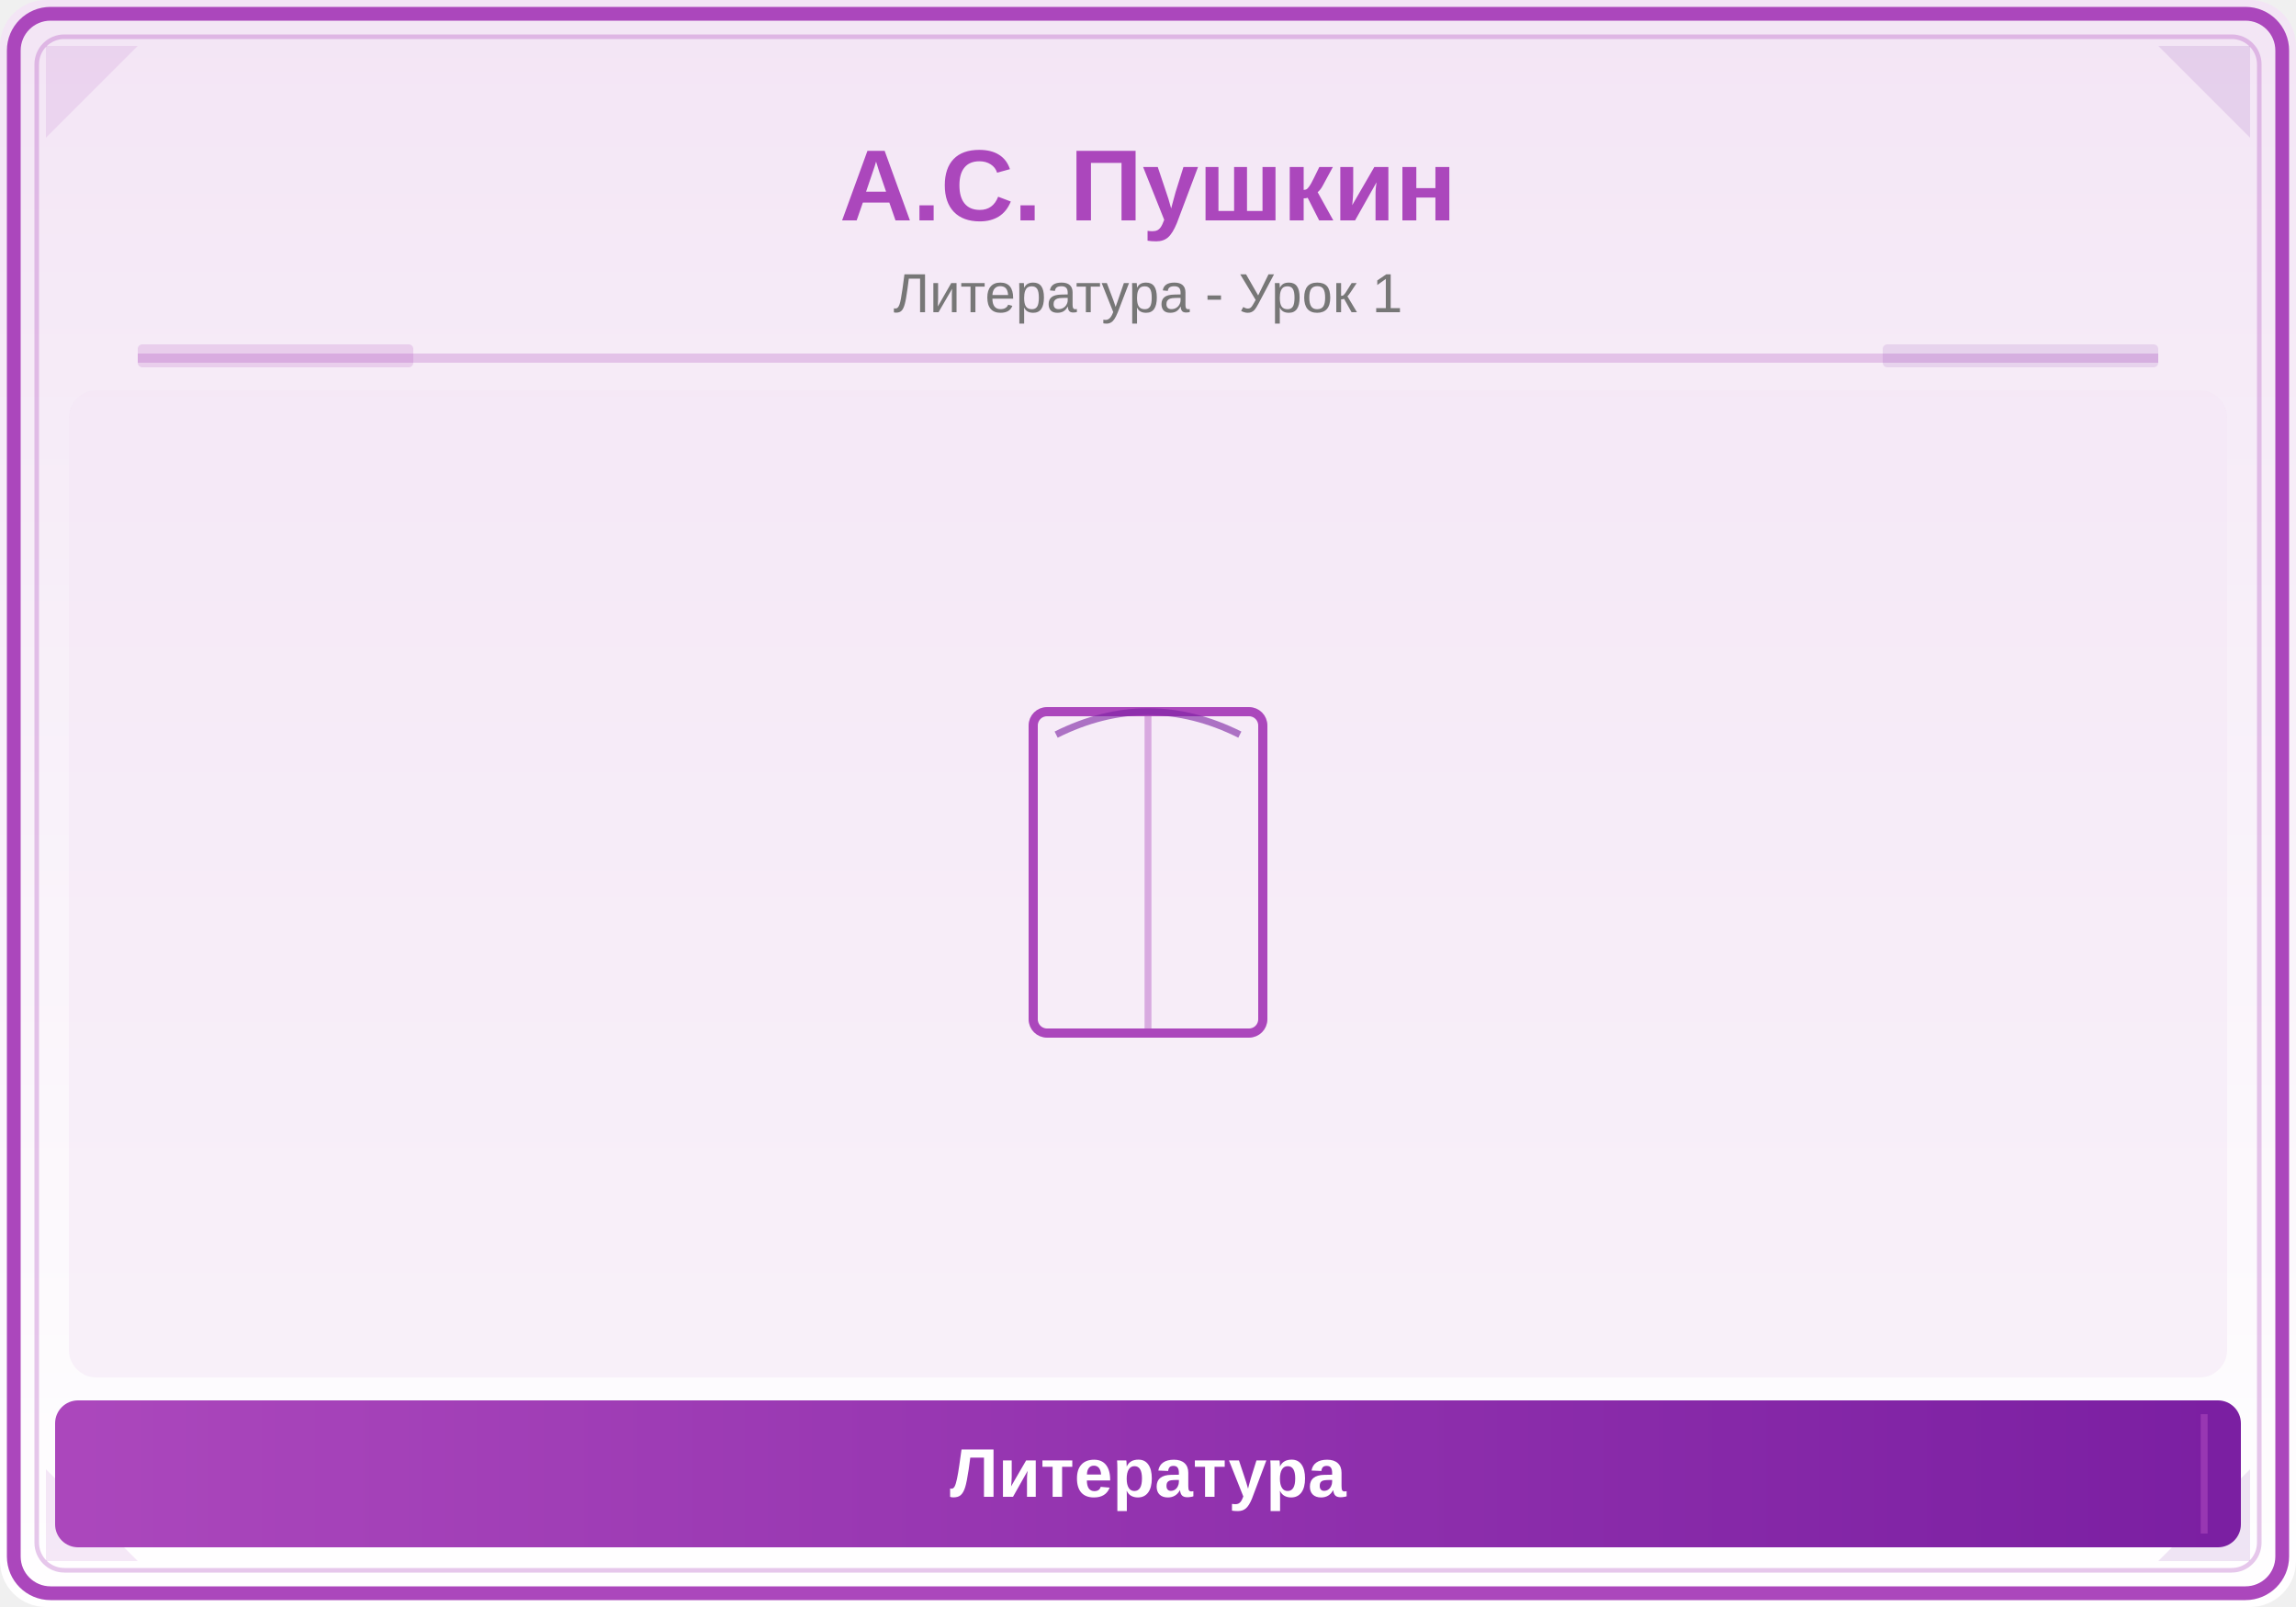
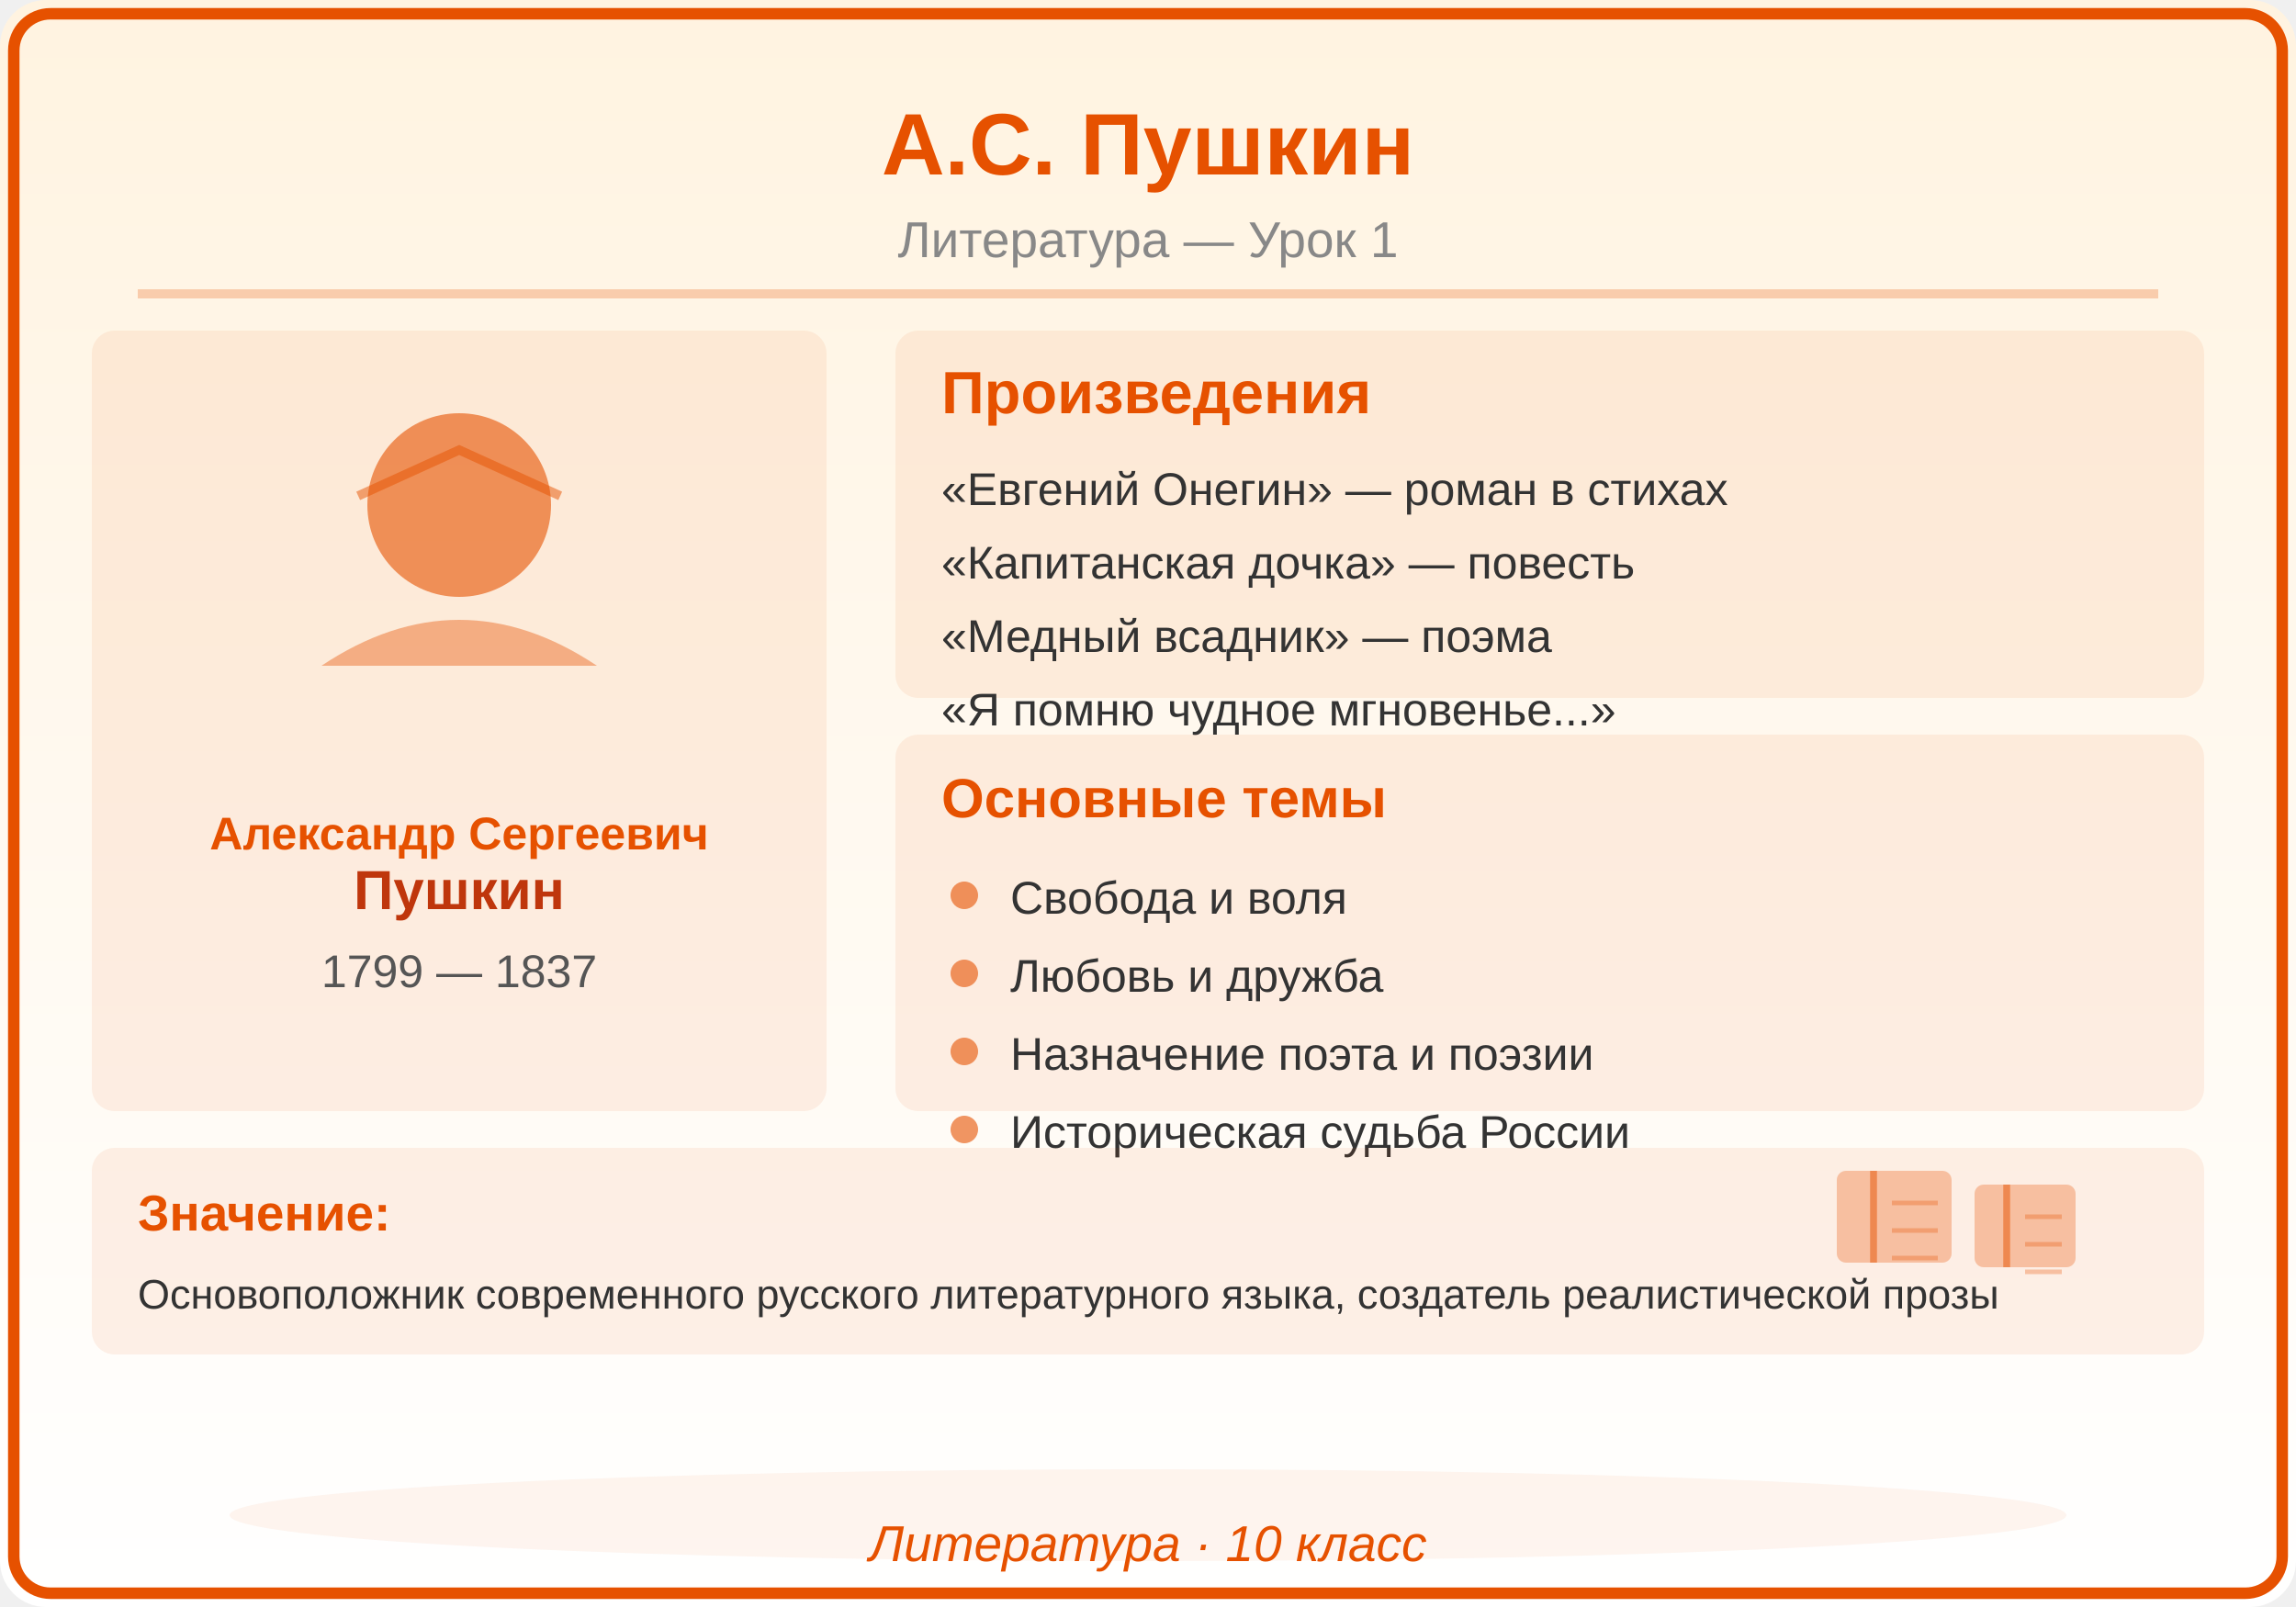
<svg xmlns="http://www.w3.org/2000/svg" viewBox="0 0 500 350">
  <defs>
    <linearGradient id="bg" x1="0" y1="0" x2="0" y2="1">
-       <stop offset="0%" stop-color="#F3E5F5" />
+       <stop offset="0%" stop-color="#FFF3E0" />
      <stop offset="100%" stop-color="#FFFFFF" />
-     </linearGradient>
-     <linearGradient id="panel" x1="0" y1="0" x2="1" y2="0">
-       <stop offset="0%" stop-color="#AB47BC" />
-       <stop offset="100%" stop-color="#7B1FA2" />
    </linearGradient>
  </defs>
  <rect width="500" height="350" fill="url(#bg)" rx="10" />
-   <rect x="3" y="3" width="494" height="344" rx="8" fill="none" stroke="#AB47BC" stroke-width="3" />
-   <rect x="8" y="8" width="484" height="334" rx="6" fill="none" stroke="#AB47BC" stroke-width="1" opacity="0.3" />
-   <polygon points="10,10 30,10 10,30" fill="#AB47BC" opacity="0.12" />
-   <polygon points="490,10 470,10 490,30" fill="#7B1FA2" opacity="0.12" />
-   <polygon points="10,340 30,340 10,320" fill="#AB47BC" opacity="0.12" />
-   <polygon points="490,340 470,340 490,320" fill="#7B1FA2" opacity="0.12" />
-   <text x="250" y="48" font-family="Arial,sans-serif" font-size="22" font-weight="bold" fill="#AB47BC" text-anchor="middle">А.С. Пушкин</text>
-   <text x="250" y="68" font-family="Arial,sans-serif" font-size="12" fill="#777" text-anchor="middle">Литература - Урок 1</text>
-   <line x1="30" y1="78" x2="470" y2="78" stroke="#AB47BC" stroke-width="2" opacity="0.25" />
-   <rect x="30" y="75" width="60" height="5" fill="#AB47BC" opacity="0.18" rx="1" />
-   <rect x="410" y="75" width="60" height="5" fill="#7B1FA2" opacity="0.12" rx="1" />
-   <clipPath id="ill">
-     <rect x="15" y="85" width="470" height="215" rx="6" />
-   </clipPath>
-   <g clip-path="url(#ill)">
-     <rect x="15" y="85" width="470" height="215" fill="#F3E5F5" opacity="0.5" />
-     <rect x="225" y="155" width="50" height="70" rx="3" fill="none" stroke="#AB47BC" stroke-width="2" />
-     <line x1="250" y1="155" x2="250" y2="225" stroke="#AB47BC" stroke-width="1.5" opacity="0.4" />
-     <path d="M230,160 Q250,150 270,160" fill="none" stroke="#7B1FA2" stroke-width="1.5" opacity="0.6" />
-   </g>
-   <rect x="12" y="305" width="476" height="32" rx="5" fill="url(#panel)" />
-   <line x1="20" y1="308" x2="20" y2="334" stroke="#AB47BC" stroke-width="1.5" opacity="0.6" />
-   <line x1="480" y1="308" x2="480" y2="334" stroke="#AB47BC" stroke-width="1.5" opacity="0.6" />
-   <text x="250" y="326" font-family="Arial,sans-serif" font-size="15" text-anchor="middle" fill="white" font-weight="bold">Литература</text>
+   <rect x="3" y="3" width="494" height="344" rx="8" fill="none" stroke="#E65100" stroke-width="2.5" />
+   <text x="250" y="38" font-family="Arial,sans-serif" font-size="19" font-weight="bold" fill="#E65100" text-anchor="middle">А.С. Пушкин</text>
+   <text x="250" y="56" font-family="Arial,sans-serif" font-size="11" fill="#888888" text-anchor="middle">Литература — Урок 1</text>
+   <line x1="30" y1="64" x2="470" y2="64" stroke="#E65100" stroke-width="2" opacity="0.25" />
+   <rect x="20" y="72" width="160" height="170" rx="5" fill="#E65100" opacity="0.08" />
+   <circle cx="100" cy="110.0" r="20.0" fill="#E65100" opacity="0.6" />
+   <path d="M70.0,145.0 Q100,125.0 130.0,145.0" fill="#E65100" opacity="0.4" />
+   <text x="100" y="185" font-family="Arial,sans-serif" font-size="10" fill="#E65100" text-anchor="middle" font-weight="bold" font-style="">Александр Сергеевич</text>
+   <text x="100" y="198" font-family="Arial,sans-serif" font-size="12" fill="#BF360C" text-anchor="middle" font-weight="bold" font-style="">Пушкин</text>
+   <text x="100" y="215" font-family="Arial,sans-serif" font-size="10" fill="#555555" text-anchor="middle" font-weight="normal" font-style="">1799 — 1837</text>
+   <path d="M78,108 L100,98 L122,108" fill="none" stroke="#E65100" stroke-width="2" opacity="0.5" />
+   <rect x="195" y="72" width="285" height="80" rx="5" fill="#E65100" opacity="0.08" />
+   <text x="205" y="90" font-family="Arial,sans-serif" font-size="13" fill="#E65100" text-anchor="start" font-weight="bold" font-style="">Произведения</text>
+   <text x="205" y="110" font-family="Arial,sans-serif" font-size="10" fill="#333333" text-anchor="start" font-weight="normal" font-style="">«Евгений Онегин» — роман в стихах</text>
+   <text x="205" y="126" font-family="Arial,sans-serif" font-size="10" fill="#333333" text-anchor="start" font-weight="normal" font-style="">«Капитанская дочка» — повесть</text>
+   <text x="205" y="142" font-family="Arial,sans-serif" font-size="10" fill="#333333" text-anchor="start" font-weight="normal" font-style="">«Медный всадник» — поэма</text>
+   <text x="205" y="158" font-family="Arial,sans-serif" font-size="10" fill="#333333" text-anchor="start" font-weight="normal" font-style="">«Я помню чудное мгновенье...»</text>
+   <rect x="195" y="160" width="285" height="82" rx="5" fill="#E65100" opacity="0.08" />
+   <text x="205" y="178" font-family="Arial,sans-serif" font-size="12" fill="#E65100" text-anchor="start" font-weight="bold" font-style="">Основные темы</text>
+   <circle cx="210" cy="195" r="3" fill="#E65100" opacity="0.6" />
+   <text x="220" y="199" font-family="Arial,sans-serif" font-size="10" fill="#333333" text-anchor="start" font-weight="normal" font-style="">Свобода и воля</text>
+   <circle cx="210" cy="212" r="3" fill="#E65100" opacity="0.6" />
+   <text x="220" y="216" font-family="Arial,sans-serif" font-size="10" fill="#333333" text-anchor="start" font-weight="normal" font-style="">Любовь и дружба</text>
+   <circle cx="210" cy="229" r="3" fill="#E65100" opacity="0.6" />
+   <text x="220" y="233" font-family="Arial,sans-serif" font-size="10" fill="#333333" text-anchor="start" font-weight="normal" font-style="">Назначение поэта и поэзии</text>
+   <circle cx="210" cy="246" r="3" fill="#E65100" opacity="0.6" />
+   <text x="220" y="250" font-family="Arial,sans-serif" font-size="10" fill="#333333" text-anchor="start" font-weight="normal" font-style="">Историческая судьба России</text>
+   <rect x="20" y="250" width="460" height="45" rx="5" fill="#E65100" opacity="0.08" />
+   <text x="30" y="268" font-family="Arial,sans-serif" font-size="11" fill="#E65100" text-anchor="start" font-weight="bold" font-style="">Значение:</text>
+   <text x="30" y="285" font-family="Arial,sans-serif" font-size="9" fill="#333333" text-anchor="start" font-weight="normal" font-style="">Основоположник современного русского литературного языка, создатель реалистической прозы</text>
+   <rect x="400" y="255" width="25" height="20" rx="2" fill="#E65100" opacity="0.3" />
+   <line x1="408" y1="255" x2="408" y2="275" stroke="#E65100" stroke-width="1.5" opacity="0.5" />
+   <line x1="412" y1="262" x2="422" y2="262" stroke="#E65100" stroke-width="1" opacity="0.3" />
+   <line x1="412" y1="268" x2="422" y2="268" stroke="#E65100" stroke-width="1" opacity="0.3" />
+   <line x1="412" y1="274" x2="422" y2="274" stroke="#E65100" stroke-width="1" opacity="0.3" />
+   <rect x="430" y="258" width="22" height="18" rx="2" fill="#E65100" opacity="0.3" />
+   <line x1="437" y1="258" x2="437" y2="276" stroke="#E65100" stroke-width="1.5" opacity="0.5" />
+   <line x1="441" y1="265" x2="449" y2="265" stroke="#E65100" stroke-width="1" opacity="0.3" />
+   <line x1="441" y1="271" x2="449" y2="271" stroke="#E65100" stroke-width="1" opacity="0.3" />
+   <line x1="441" y1="277" x2="449" y2="277" stroke="#E65100" stroke-width="1" opacity="0.3" />
+   <ellipse cx="250" cy="330" rx="200" ry="10" fill="#E65100" opacity="0.06" />
+   <text x="250" y="340" font-family="Arial,sans-serif" font-size="11" fill="#E65100" text-anchor="middle" font-style="italic">Литература · 10 класс</text>
</svg>
